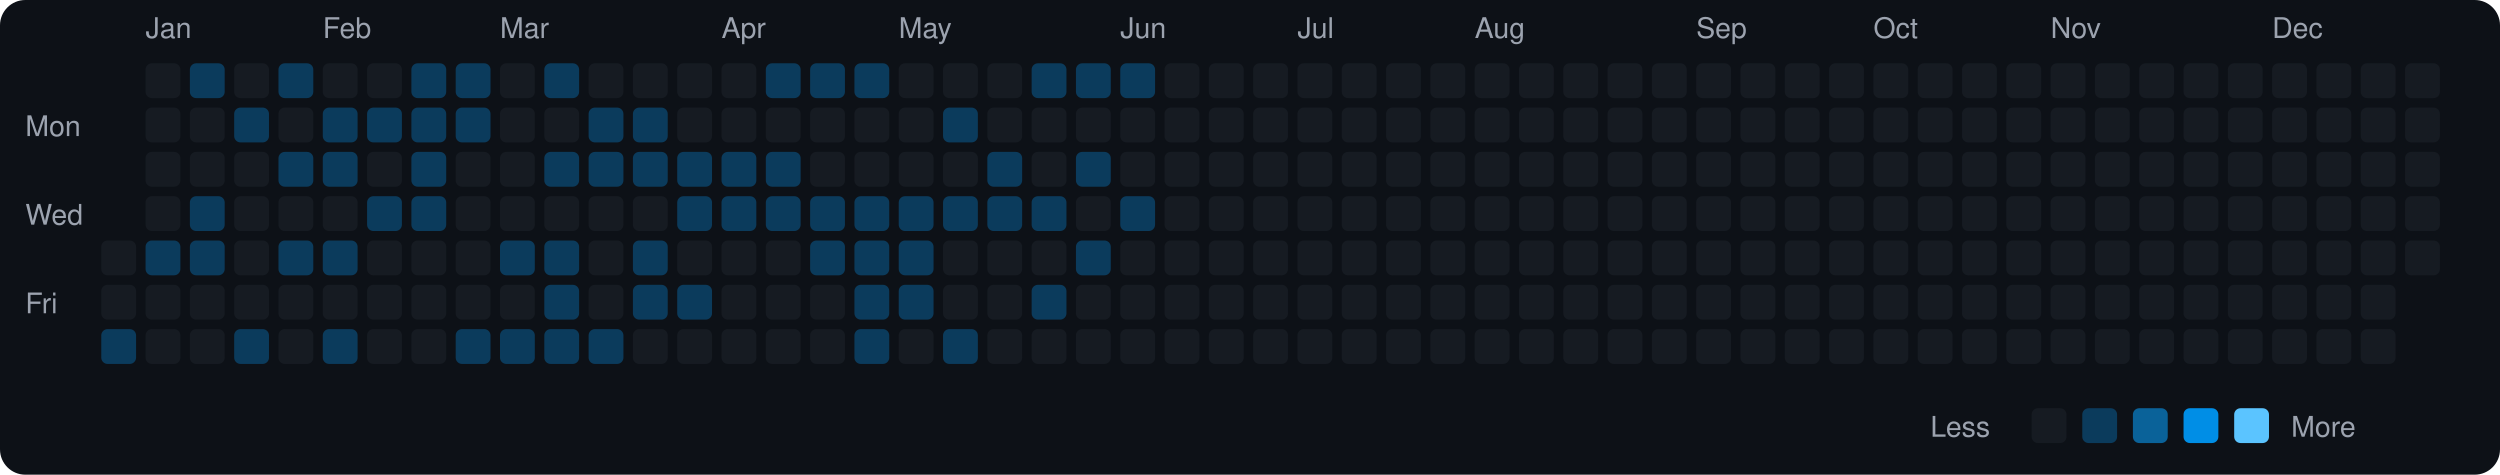
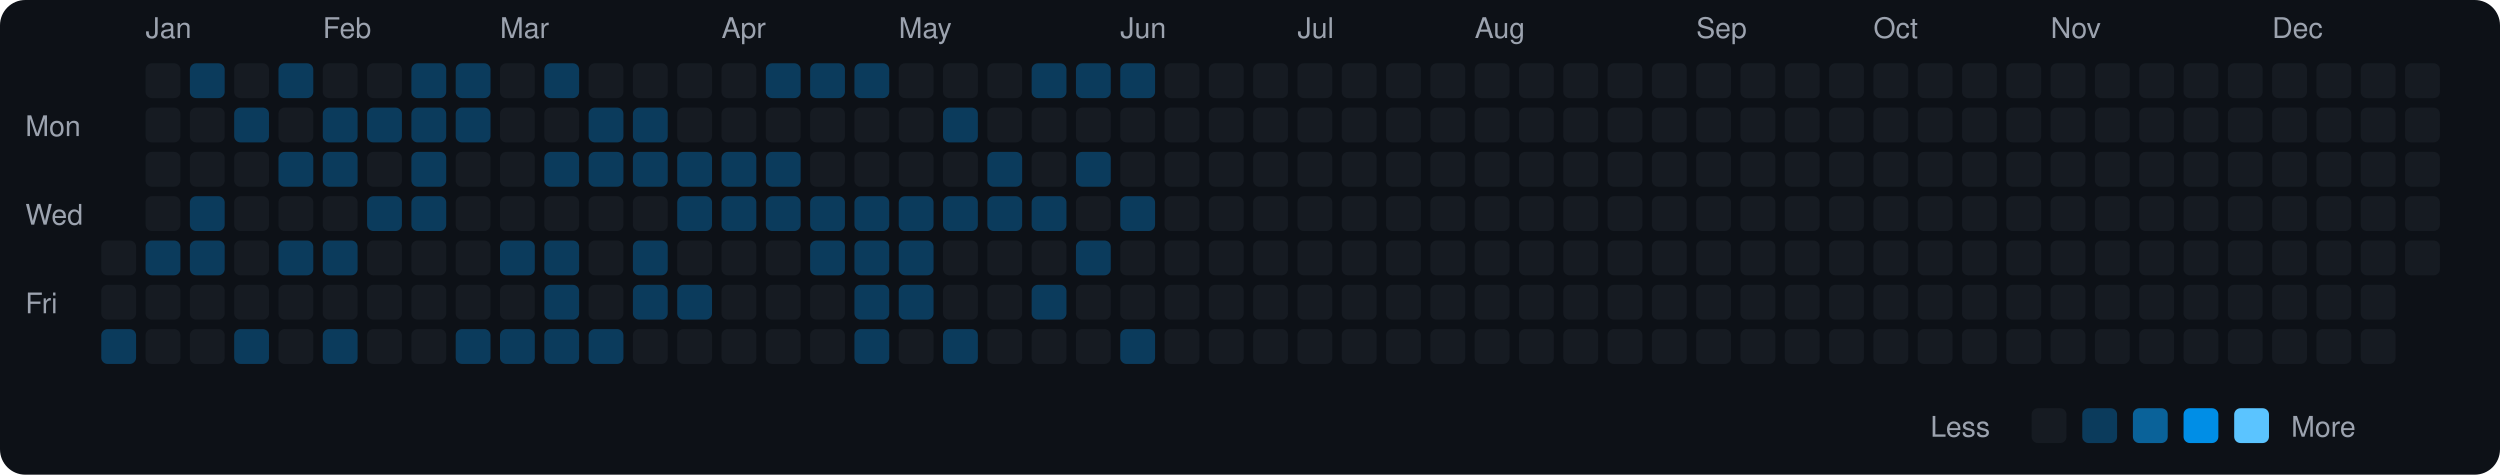
<svg xmlns="http://www.w3.org/2000/svg" viewBox="0 0 790 150" width="790" height="150">
  <rect width="790" height="150" fill="#0d1117" rx="8" ry="8" />
  <text x="8" y="43" fill="#9ca3af" font-size="9" font-family="-apple-system, BlinkMacSystemFont, 'Segoe UI', Helvetica, Arial, sans-serif">Mon</text>
  <text x="8" y="71" fill="#9ca3af" font-size="9" font-family="-apple-system, BlinkMacSystemFont, 'Segoe UI', Helvetica, Arial, sans-serif">Wed</text>
  <text x="8" y="99" fill="#9ca3af" font-size="9" font-family="-apple-system, BlinkMacSystemFont, 'Segoe UI', Helvetica, Arial, sans-serif">Fri</text>
  <rect x="32" y="76" width="11" height="11" rx="2" ry="2" fill="#161b22">
    </rect>
  <rect x="32" y="90" width="11" height="11" rx="2" ry="2" fill="#161b22">
    </rect>
  <rect x="32" y="104" width="11" height="11" rx="2" ry="2" fill="#0b3b5c">
    </rect>
  <text x="46" y="12" fill="#9ca3af" font-size="9" font-family="-apple-system, BlinkMacSystemFont, 'Segoe UI', Helvetica, Arial, sans-serif">Jan</text>
  <rect x="46" y="20" width="11" height="11" rx="2" ry="2" fill="#161b22">
    </rect>
  <rect x="46" y="34" width="11" height="11" rx="2" ry="2" fill="#161b22">
    </rect>
  <rect x="46" y="48" width="11" height="11" rx="2" ry="2" fill="#161b22">
    </rect>
  <rect x="46" y="62" width="11" height="11" rx="2" ry="2" fill="#161b22">
    </rect>
  <rect x="46" y="76" width="11" height="11" rx="2" ry="2" fill="#0b3b5c">
    </rect>
  <rect x="46" y="90" width="11" height="11" rx="2" ry="2" fill="#161b22">
    </rect>
  <rect x="46" y="104" width="11" height="11" rx="2" ry="2" fill="#161b22">
    </rect>
  <rect x="60" y="20" width="11" height="11" rx="2" ry="2" fill="#0b3b5c">
    </rect>
  <rect x="60" y="34" width="11" height="11" rx="2" ry="2" fill="#161b22">
    </rect>
  <rect x="60" y="48" width="11" height="11" rx="2" ry="2" fill="#161b22">
    </rect>
  <rect x="60" y="62" width="11" height="11" rx="2" ry="2" fill="#0b3b5c">
    </rect>
  <rect x="60" y="76" width="11" height="11" rx="2" ry="2" fill="#0b3b5c">
    </rect>
  <rect x="60" y="90" width="11" height="11" rx="2" ry="2" fill="#161b22">
    </rect>
  <rect x="60" y="104" width="11" height="11" rx="2" ry="2" fill="#161b22">
    </rect>
  <rect x="74" y="20" width="11" height="11" rx="2" ry="2" fill="#161b22">
    </rect>
  <rect x="74" y="34" width="11" height="11" rx="2" ry="2" fill="#0b3b5c">
    </rect>
  <rect x="74" y="48" width="11" height="11" rx="2" ry="2" fill="#161b22">
    </rect>
  <rect x="74" y="62" width="11" height="11" rx="2" ry="2" fill="#161b22">
    </rect>
  <rect x="74" y="76" width="11" height="11" rx="2" ry="2" fill="#161b22">
    </rect>
  <rect x="74" y="90" width="11" height="11" rx="2" ry="2" fill="#161b22">
    </rect>
  <rect x="74" y="104" width="11" height="11" rx="2" ry="2" fill="#0b3b5c">
    </rect>
  <rect x="88" y="20" width="11" height="11" rx="2" ry="2" fill="#0b3b5c">
    </rect>
  <rect x="88" y="34" width="11" height="11" rx="2" ry="2" fill="#161b22">
    </rect>
  <rect x="88" y="48" width="11" height="11" rx="2" ry="2" fill="#0b3b5c">
    </rect>
  <rect x="88" y="62" width="11" height="11" rx="2" ry="2" fill="#161b22">
    </rect>
  <rect x="88" y="76" width="11" height="11" rx="2" ry="2" fill="#0b3b5c">
    </rect>
  <rect x="88" y="90" width="11" height="11" rx="2" ry="2" fill="#161b22">
    </rect>
  <rect x="88" y="104" width="11" height="11" rx="2" ry="2" fill="#161b22">
    </rect>
  <text x="102" y="12" fill="#9ca3af" font-size="9" font-family="-apple-system, BlinkMacSystemFont, 'Segoe UI', Helvetica, Arial, sans-serif">Feb</text>
  <rect x="102" y="20" width="11" height="11" rx="2" ry="2" fill="#161b22">
    </rect>
  <rect x="102" y="34" width="11" height="11" rx="2" ry="2" fill="#0b3b5c">
    </rect>
  <rect x="102" y="48" width="11" height="11" rx="2" ry="2" fill="#0b3b5c">
    </rect>
  <rect x="102" y="62" width="11" height="11" rx="2" ry="2" fill="#161b22">
    </rect>
  <rect x="102" y="76" width="11" height="11" rx="2" ry="2" fill="#0b3b5c">
    </rect>
  <rect x="102" y="90" width="11" height="11" rx="2" ry="2" fill="#161b22">
    </rect>
  <rect x="102" y="104" width="11" height="11" rx="2" ry="2" fill="#0b3b5c">
    </rect>
  <rect x="116" y="20" width="11" height="11" rx="2" ry="2" fill="#161b22">
    </rect>
  <rect x="116" y="34" width="11" height="11" rx="2" ry="2" fill="#0b3b5c">
    </rect>
  <rect x="116" y="48" width="11" height="11" rx="2" ry="2" fill="#161b22">
    </rect>
  <rect x="116" y="62" width="11" height="11" rx="2" ry="2" fill="#0b3b5c">
    </rect>
  <rect x="116" y="76" width="11" height="11" rx="2" ry="2" fill="#161b22">
    </rect>
  <rect x="116" y="90" width="11" height="11" rx="2" ry="2" fill="#161b22">
    </rect>
  <rect x="116" y="104" width="11" height="11" rx="2" ry="2" fill="#161b22">
    </rect>
  <rect x="130" y="20" width="11" height="11" rx="2" ry="2" fill="#0b3b5c">
    </rect>
  <rect x="130" y="34" width="11" height="11" rx="2" ry="2" fill="#0b3b5c">
    </rect>
  <rect x="130" y="48" width="11" height="11" rx="2" ry="2" fill="#0b3b5c">
    </rect>
  <rect x="130" y="62" width="11" height="11" rx="2" ry="2" fill="#0b3b5c">
    </rect>
  <rect x="130" y="76" width="11" height="11" rx="2" ry="2" fill="#161b22">
    </rect>
  <rect x="130" y="90" width="11" height="11" rx="2" ry="2" fill="#161b22">
    </rect>
  <rect x="130" y="104" width="11" height="11" rx="2" ry="2" fill="#161b22">
    </rect>
  <rect x="144" y="20" width="11" height="11" rx="2" ry="2" fill="#0b3b5c">
    </rect>
  <rect x="144" y="34" width="11" height="11" rx="2" ry="2" fill="#0b3b5c">
    </rect>
  <rect x="144" y="48" width="11" height="11" rx="2" ry="2" fill="#161b22">
    </rect>
  <rect x="144" y="62" width="11" height="11" rx="2" ry="2" fill="#161b22">
    </rect>
  <rect x="144" y="76" width="11" height="11" rx="2" ry="2" fill="#161b22">
    </rect>
  <rect x="144" y="90" width="11" height="11" rx="2" ry="2" fill="#161b22">
    </rect>
  <rect x="144" y="104" width="11" height="11" rx="2" ry="2" fill="#0b3b5c">
    </rect>
  <text x="158" y="12" fill="#9ca3af" font-size="9" font-family="-apple-system, BlinkMacSystemFont, 'Segoe UI', Helvetica, Arial, sans-serif">Mar</text>
  <rect x="158" y="20" width="11" height="11" rx="2" ry="2" fill="#161b22">
    </rect>
  <rect x="158" y="34" width="11" height="11" rx="2" ry="2" fill="#161b22">
    </rect>
  <rect x="158" y="48" width="11" height="11" rx="2" ry="2" fill="#161b22">
    </rect>
  <rect x="158" y="62" width="11" height="11" rx="2" ry="2" fill="#161b22">
    </rect>
  <rect x="158" y="76" width="11" height="11" rx="2" ry="2" fill="#0b3b5c">
    </rect>
  <rect x="158" y="90" width="11" height="11" rx="2" ry="2" fill="#161b22">
    </rect>
  <rect x="158" y="104" width="11" height="11" rx="2" ry="2" fill="#0b3b5c">
    </rect>
  <rect x="172" y="20" width="11" height="11" rx="2" ry="2" fill="#0b3b5c">
    </rect>
  <rect x="172" y="34" width="11" height="11" rx="2" ry="2" fill="#161b22">
    </rect>
  <rect x="172" y="48" width="11" height="11" rx="2" ry="2" fill="#0b3b5c">
    </rect>
  <rect x="172" y="62" width="11" height="11" rx="2" ry="2" fill="#161b22">
    </rect>
  <rect x="172" y="76" width="11" height="11" rx="2" ry="2" fill="#0b3b5c">
    </rect>
  <rect x="172" y="90" width="11" height="11" rx="2" ry="2" fill="#0b3b5c">
    </rect>
  <rect x="172" y="104" width="11" height="11" rx="2" ry="2" fill="#0b3b5c">
    </rect>
  <rect x="186" y="20" width="11" height="11" rx="2" ry="2" fill="#161b22">
    </rect>
  <rect x="186" y="34" width="11" height="11" rx="2" ry="2" fill="#0b3b5c">
    </rect>
  <rect x="186" y="48" width="11" height="11" rx="2" ry="2" fill="#0b3b5c">
    </rect>
  <rect x="186" y="62" width="11" height="11" rx="2" ry="2" fill="#161b22">
    </rect>
  <rect x="186" y="76" width="11" height="11" rx="2" ry="2" fill="#161b22">
    </rect>
  <rect x="186" y="90" width="11" height="11" rx="2" ry="2" fill="#161b22">
    </rect>
  <rect x="186" y="104" width="11" height="11" rx="2" ry="2" fill="#0b3b5c">
    </rect>
  <rect x="200" y="20" width="11" height="11" rx="2" ry="2" fill="#161b22">
    </rect>
  <rect x="200" y="34" width="11" height="11" rx="2" ry="2" fill="#0b3b5c">
    </rect>
  <rect x="200" y="48" width="11" height="11" rx="2" ry="2" fill="#0b3b5c">
    </rect>
  <rect x="200" y="62" width="11" height="11" rx="2" ry="2" fill="#161b22">
    </rect>
  <rect x="200" y="76" width="11" height="11" rx="2" ry="2" fill="#0b3b5c">
    </rect>
  <rect x="200" y="90" width="11" height="11" rx="2" ry="2" fill="#0b3b5c">
    </rect>
  <rect x="200" y="104" width="11" height="11" rx="2" ry="2" fill="#161b22">
    </rect>
  <rect x="214" y="20" width="11" height="11" rx="2" ry="2" fill="#161b22">
    </rect>
  <rect x="214" y="34" width="11" height="11" rx="2" ry="2" fill="#161b22">
    </rect>
  <rect x="214" y="48" width="11" height="11" rx="2" ry="2" fill="#0b3b5c">
    </rect>
  <rect x="214" y="62" width="11" height="11" rx="2" ry="2" fill="#0b3b5c">
    </rect>
  <rect x="214" y="76" width="11" height="11" rx="2" ry="2" fill="#161b22">
    </rect>
  <rect x="214" y="90" width="11" height="11" rx="2" ry="2" fill="#0b3b5c">
    </rect>
  <rect x="214" y="104" width="11" height="11" rx="2" ry="2" fill="#161b22">
    </rect>
  <text x="228" y="12" fill="#9ca3af" font-size="9" font-family="-apple-system, BlinkMacSystemFont, 'Segoe UI', Helvetica, Arial, sans-serif">Apr</text>
  <rect x="228" y="20" width="11" height="11" rx="2" ry="2" fill="#161b22">
    </rect>
  <rect x="228" y="34" width="11" height="11" rx="2" ry="2" fill="#161b22">
    </rect>
  <rect x="228" y="48" width="11" height="11" rx="2" ry="2" fill="#0b3b5c">
    </rect>
  <rect x="228" y="62" width="11" height="11" rx="2" ry="2" fill="#0b3b5c">
    </rect>
  <rect x="228" y="76" width="11" height="11" rx="2" ry="2" fill="#161b22">
    </rect>
  <rect x="228" y="90" width="11" height="11" rx="2" ry="2" fill="#161b22">
    </rect>
  <rect x="228" y="104" width="11" height="11" rx="2" ry="2" fill="#161b22">
    </rect>
  <rect x="242" y="20" width="11" height="11" rx="2" ry="2" fill="#0b3b5c">
    </rect>
  <rect x="242" y="34" width="11" height="11" rx="2" ry="2" fill="#161b22">
    </rect>
  <rect x="242" y="48" width="11" height="11" rx="2" ry="2" fill="#0b3b5c">
    </rect>
  <rect x="242" y="62" width="11" height="11" rx="2" ry="2" fill="#0b3b5c">
    </rect>
  <rect x="242" y="76" width="11" height="11" rx="2" ry="2" fill="#161b22">
    </rect>
  <rect x="242" y="90" width="11" height="11" rx="2" ry="2" fill="#161b22">
    </rect>
  <rect x="242" y="104" width="11" height="11" rx="2" ry="2" fill="#161b22">
    </rect>
  <rect x="256" y="20" width="11" height="11" rx="2" ry="2" fill="#0b3b5c">
    </rect>
  <rect x="256" y="34" width="11" height="11" rx="2" ry="2" fill="#161b22">
    </rect>
  <rect x="256" y="48" width="11" height="11" rx="2" ry="2" fill="#161b22">
    </rect>
  <rect x="256" y="62" width="11" height="11" rx="2" ry="2" fill="#0b3b5c">
    </rect>
  <rect x="256" y="76" width="11" height="11" rx="2" ry="2" fill="#0b3b5c">
    </rect>
  <rect x="256" y="90" width="11" height="11" rx="2" ry="2" fill="#161b22">
    </rect>
  <rect x="256" y="104" width="11" height="11" rx="2" ry="2" fill="#161b22">
    </rect>
  <rect x="270" y="20" width="11" height="11" rx="2" ry="2" fill="#0b3b5c">
    </rect>
  <rect x="270" y="34" width="11" height="11" rx="2" ry="2" fill="#161b22">
    </rect>
  <rect x="270" y="48" width="11" height="11" rx="2" ry="2" fill="#161b22">
    </rect>
  <rect x="270" y="62" width="11" height="11" rx="2" ry="2" fill="#0b3b5c">
    </rect>
  <rect x="270" y="76" width="11" height="11" rx="2" ry="2" fill="#0b3b5c">
    </rect>
  <rect x="270" y="90" width="11" height="11" rx="2" ry="2" fill="#0b3b5c">
    </rect>
  <rect x="270" y="104" width="11" height="11" rx="2" ry="2" fill="#0b3b5c">
    </rect>
  <text x="284" y="12" fill="#9ca3af" font-size="9" font-family="-apple-system, BlinkMacSystemFont, 'Segoe UI', Helvetica, Arial, sans-serif">May</text>
  <rect x="284" y="20" width="11" height="11" rx="2" ry="2" fill="#161b22">
    </rect>
  <rect x="284" y="34" width="11" height="11" rx="2" ry="2" fill="#161b22">
    </rect>
  <rect x="284" y="48" width="11" height="11" rx="2" ry="2" fill="#161b22">
    </rect>
  <rect x="284" y="62" width="11" height="11" rx="2" ry="2" fill="#0b3b5c">
    </rect>
  <rect x="284" y="76" width="11" height="11" rx="2" ry="2" fill="#0b3b5c">
    </rect>
  <rect x="284" y="90" width="11" height="11" rx="2" ry="2" fill="#0b3b5c">
    </rect>
  <rect x="284" y="104" width="11" height="11" rx="2" ry="2" fill="#161b22">
    </rect>
  <rect x="298" y="20" width="11" height="11" rx="2" ry="2" fill="#161b22">
    </rect>
  <rect x="298" y="34" width="11" height="11" rx="2" ry="2" fill="#0b3b5c">
    </rect>
  <rect x="298" y="48" width="11" height="11" rx="2" ry="2" fill="#161b22">
    </rect>
  <rect x="298" y="62" width="11" height="11" rx="2" ry="2" fill="#0b3b5c">
    </rect>
  <rect x="298" y="76" width="11" height="11" rx="2" ry="2" fill="#161b22">
    </rect>
  <rect x="298" y="90" width="11" height="11" rx="2" ry="2" fill="#161b22">
    </rect>
  <rect x="298" y="104" width="11" height="11" rx="2" ry="2" fill="#0b3b5c">
    </rect>
  <rect x="312" y="20" width="11" height="11" rx="2" ry="2" fill="#161b22">
    </rect>
  <rect x="312" y="34" width="11" height="11" rx="2" ry="2" fill="#161b22">
    </rect>
  <rect x="312" y="48" width="11" height="11" rx="2" ry="2" fill="#0b3b5c">
    </rect>
  <rect x="312" y="62" width="11" height="11" rx="2" ry="2" fill="#0b3b5c">
    </rect>
  <rect x="312" y="76" width="11" height="11" rx="2" ry="2" fill="#161b22">
    </rect>
  <rect x="312" y="90" width="11" height="11" rx="2" ry="2" fill="#161b22">
    </rect>
  <rect x="312" y="104" width="11" height="11" rx="2" ry="2" fill="#161b22">
    </rect>
  <rect x="326" y="20" width="11" height="11" rx="2" ry="2" fill="#0b3b5c">
    </rect>
  <rect x="326" y="34" width="11" height="11" rx="2" ry="2" fill="#161b22">
    </rect>
  <rect x="326" y="48" width="11" height="11" rx="2" ry="2" fill="#161b22">
    </rect>
  <rect x="326" y="62" width="11" height="11" rx="2" ry="2" fill="#0b3b5c">
    </rect>
  <rect x="326" y="76" width="11" height="11" rx="2" ry="2" fill="#161b22">
    </rect>
  <rect x="326" y="90" width="11" height="11" rx="2" ry="2" fill="#0b3b5c">
    </rect>
  <rect x="326" y="104" width="11" height="11" rx="2" ry="2" fill="#161b22">
    </rect>
  <rect x="340" y="20" width="11" height="11" rx="2" ry="2" fill="#0b3b5c">
    </rect>
  <rect x="340" y="34" width="11" height="11" rx="2" ry="2" fill="#161b22">
    </rect>
  <rect x="340" y="48" width="11" height="11" rx="2" ry="2" fill="#0b3b5c">
    </rect>
  <rect x="340" y="62" width="11" height="11" rx="2" ry="2" fill="#161b22">
    </rect>
  <rect x="340" y="76" width="11" height="11" rx="2" ry="2" fill="#0b3b5c">
    </rect>
  <rect x="340" y="90" width="11" height="11" rx="2" ry="2" fill="#161b22">
    </rect>
  <rect x="340" y="104" width="11" height="11" rx="2" ry="2" fill="#161b22">
    </rect>
  <text x="354" y="12" fill="#9ca3af" font-size="9" font-family="-apple-system, BlinkMacSystemFont, 'Segoe UI', Helvetica, Arial, sans-serif">Jun</text>
  <rect x="354" y="20" width="11" height="11" rx="2" ry="2" fill="#0b3b5c">
    </rect>
  <rect x="354" y="34" width="11" height="11" rx="2" ry="2" fill="#161b22">
    </rect>
  <rect x="354" y="48" width="11" height="11" rx="2" ry="2" fill="#161b22">
    </rect>
  <rect x="354" y="62" width="11" height="11" rx="2" ry="2" fill="#0b3b5c">
    </rect>
  <rect x="354" y="76" width="11" height="11" rx="2" ry="2" fill="#161b22">
    </rect>
  <rect x="354" y="90" width="11" height="11" rx="2" ry="2" fill="#161b22">
    </rect>
-   <rect x="354" y="104" width="11" height="11" rx="2" ry="2" fill="#161b22">
+   <rect x="354" y="104" width="11" height="11" rx="2" ry="2" fill="#0b3b5c">
    </rect>
  <rect x="368" y="20" width="11" height="11" rx="2" ry="2" fill="#161b22">
    </rect>
  <rect x="368" y="34" width="11" height="11" rx="2" ry="2" fill="#161b22">
    </rect>
  <rect x="368" y="48" width="11" height="11" rx="2" ry="2" fill="#161b22">
    </rect>
  <rect x="368" y="62" width="11" height="11" rx="2" ry="2" fill="#161b22">
    </rect>
  <rect x="368" y="76" width="11" height="11" rx="2" ry="2" fill="#161b22">
    </rect>
  <rect x="368" y="90" width="11" height="11" rx="2" ry="2" fill="#161b22">
    </rect>
  <rect x="368" y="104" width="11" height="11" rx="2" ry="2" fill="#161b22">
    </rect>
  <rect x="382" y="20" width="11" height="11" rx="2" ry="2" fill="#161b22">
    </rect>
  <rect x="382" y="34" width="11" height="11" rx="2" ry="2" fill="#161b22">
    </rect>
  <rect x="382" y="48" width="11" height="11" rx="2" ry="2" fill="#161b22">
    </rect>
  <rect x="382" y="62" width="11" height="11" rx="2" ry="2" fill="#161b22">
    </rect>
  <rect x="382" y="76" width="11" height="11" rx="2" ry="2" fill="#161b22">
    </rect>
  <rect x="382" y="90" width="11" height="11" rx="2" ry="2" fill="#161b22">
    </rect>
  <rect x="382" y="104" width="11" height="11" rx="2" ry="2" fill="#161b22">
    </rect>
  <rect x="396" y="20" width="11" height="11" rx="2" ry="2" fill="#161b22">
    </rect>
  <rect x="396" y="34" width="11" height="11" rx="2" ry="2" fill="#161b22">
    </rect>
  <rect x="396" y="48" width="11" height="11" rx="2" ry="2" fill="#161b22">
    </rect>
  <rect x="396" y="62" width="11" height="11" rx="2" ry="2" fill="#161b22">
    </rect>
  <rect x="396" y="76" width="11" height="11" rx="2" ry="2" fill="#161b22">
    </rect>
  <rect x="396" y="90" width="11" height="11" rx="2" ry="2" fill="#161b22">
    </rect>
  <rect x="396" y="104" width="11" height="11" rx="2" ry="2" fill="#161b22">
    </rect>
  <text x="410" y="12" fill="#9ca3af" font-size="9" font-family="-apple-system, BlinkMacSystemFont, 'Segoe UI', Helvetica, Arial, sans-serif">Jul</text>
  <rect x="410" y="20" width="11" height="11" rx="2" ry="2" fill="#161b22">
    </rect>
  <rect x="410" y="34" width="11" height="11" rx="2" ry="2" fill="#161b22">
    </rect>
  <rect x="410" y="48" width="11" height="11" rx="2" ry="2" fill="#161b22">
    </rect>
  <rect x="410" y="62" width="11" height="11" rx="2" ry="2" fill="#161b22">
    </rect>
  <rect x="410" y="76" width="11" height="11" rx="2" ry="2" fill="#161b22">
    </rect>
  <rect x="410" y="90" width="11" height="11" rx="2" ry="2" fill="#161b22">
    </rect>
  <rect x="410" y="104" width="11" height="11" rx="2" ry="2" fill="#161b22">
    </rect>
  <rect x="424" y="20" width="11" height="11" rx="2" ry="2" fill="#161b22">
    </rect>
  <rect x="424" y="34" width="11" height="11" rx="2" ry="2" fill="#161b22">
    </rect>
  <rect x="424" y="48" width="11" height="11" rx="2" ry="2" fill="#161b22">
    </rect>
  <rect x="424" y="62" width="11" height="11" rx="2" ry="2" fill="#161b22">
    </rect>
  <rect x="424" y="76" width="11" height="11" rx="2" ry="2" fill="#161b22">
    </rect>
  <rect x="424" y="90" width="11" height="11" rx="2" ry="2" fill="#161b22">
    </rect>
  <rect x="424" y="104" width="11" height="11" rx="2" ry="2" fill="#161b22">
    </rect>
  <rect x="438" y="20" width="11" height="11" rx="2" ry="2" fill="#161b22">
    </rect>
  <rect x="438" y="34" width="11" height="11" rx="2" ry="2" fill="#161b22">
    </rect>
  <rect x="438" y="48" width="11" height="11" rx="2" ry="2" fill="#161b22">
    </rect>
  <rect x="438" y="62" width="11" height="11" rx="2" ry="2" fill="#161b22">
    </rect>
  <rect x="438" y="76" width="11" height="11" rx="2" ry="2" fill="#161b22">
    </rect>
  <rect x="438" y="90" width="11" height="11" rx="2" ry="2" fill="#161b22">
    </rect>
  <rect x="438" y="104" width="11" height="11" rx="2" ry="2" fill="#161b22">
    </rect>
  <rect x="452" y="20" width="11" height="11" rx="2" ry="2" fill="#161b22">
    </rect>
  <rect x="452" y="34" width="11" height="11" rx="2" ry="2" fill="#161b22">
    </rect>
  <rect x="452" y="48" width="11" height="11" rx="2" ry="2" fill="#161b22">
    </rect>
  <rect x="452" y="62" width="11" height="11" rx="2" ry="2" fill="#161b22">
    </rect>
  <rect x="452" y="76" width="11" height="11" rx="2" ry="2" fill="#161b22">
    </rect>
  <rect x="452" y="90" width="11" height="11" rx="2" ry="2" fill="#161b22">
    </rect>
  <rect x="452" y="104" width="11" height="11" rx="2" ry="2" fill="#161b22">
    </rect>
  <text x="466" y="12" fill="#9ca3af" font-size="9" font-family="-apple-system, BlinkMacSystemFont, 'Segoe UI', Helvetica, Arial, sans-serif">Aug</text>
  <rect x="466" y="20" width="11" height="11" rx="2" ry="2" fill="#161b22">
    </rect>
  <rect x="466" y="34" width="11" height="11" rx="2" ry="2" fill="#161b22">
    </rect>
  <rect x="466" y="48" width="11" height="11" rx="2" ry="2" fill="#161b22">
    </rect>
  <rect x="466" y="62" width="11" height="11" rx="2" ry="2" fill="#161b22">
    </rect>
  <rect x="466" y="76" width="11" height="11" rx="2" ry="2" fill="#161b22">
    </rect>
  <rect x="466" y="90" width="11" height="11" rx="2" ry="2" fill="#161b22">
    </rect>
  <rect x="466" y="104" width="11" height="11" rx="2" ry="2" fill="#161b22">
    </rect>
  <rect x="480" y="20" width="11" height="11" rx="2" ry="2" fill="#161b22">
    </rect>
  <rect x="480" y="34" width="11" height="11" rx="2" ry="2" fill="#161b22">
    </rect>
  <rect x="480" y="48" width="11" height="11" rx="2" ry="2" fill="#161b22">
    </rect>
  <rect x="480" y="62" width="11" height="11" rx="2" ry="2" fill="#161b22">
    </rect>
  <rect x="480" y="76" width="11" height="11" rx="2" ry="2" fill="#161b22">
    </rect>
  <rect x="480" y="90" width="11" height="11" rx="2" ry="2" fill="#161b22">
    </rect>
  <rect x="480" y="104" width="11" height="11" rx="2" ry="2" fill="#161b22">
    </rect>
  <rect x="494" y="20" width="11" height="11" rx="2" ry="2" fill="#161b22">
    </rect>
  <rect x="494" y="34" width="11" height="11" rx="2" ry="2" fill="#161b22">
    </rect>
  <rect x="494" y="48" width="11" height="11" rx="2" ry="2" fill="#161b22">
    </rect>
  <rect x="494" y="62" width="11" height="11" rx="2" ry="2" fill="#161b22">
    </rect>
  <rect x="494" y="76" width="11" height="11" rx="2" ry="2" fill="#161b22">
    </rect>
  <rect x="494" y="90" width="11" height="11" rx="2" ry="2" fill="#161b22">
    </rect>
  <rect x="494" y="104" width="11" height="11" rx="2" ry="2" fill="#161b22">
    </rect>
  <rect x="508" y="20" width="11" height="11" rx="2" ry="2" fill="#161b22">
    </rect>
  <rect x="508" y="34" width="11" height="11" rx="2" ry="2" fill="#161b22">
    </rect>
  <rect x="508" y="48" width="11" height="11" rx="2" ry="2" fill="#161b22">
    </rect>
  <rect x="508" y="62" width="11" height="11" rx="2" ry="2" fill="#161b22">
    </rect>
  <rect x="508" y="76" width="11" height="11" rx="2" ry="2" fill="#161b22">
    </rect>
  <rect x="508" y="90" width="11" height="11" rx="2" ry="2" fill="#161b22">
    </rect>
  <rect x="508" y="104" width="11" height="11" rx="2" ry="2" fill="#161b22">
    </rect>
  <rect x="522" y="20" width="11" height="11" rx="2" ry="2" fill="#161b22">
    </rect>
  <rect x="522" y="34" width="11" height="11" rx="2" ry="2" fill="#161b22">
    </rect>
  <rect x="522" y="48" width="11" height="11" rx="2" ry="2" fill="#161b22">
    </rect>
  <rect x="522" y="62" width="11" height="11" rx="2" ry="2" fill="#161b22">
    </rect>
  <rect x="522" y="76" width="11" height="11" rx="2" ry="2" fill="#161b22">
    </rect>
  <rect x="522" y="90" width="11" height="11" rx="2" ry="2" fill="#161b22">
    </rect>
  <rect x="522" y="104" width="11" height="11" rx="2" ry="2" fill="#161b22">
    </rect>
  <text x="536" y="12" fill="#9ca3af" font-size="9" font-family="-apple-system, BlinkMacSystemFont, 'Segoe UI', Helvetica, Arial, sans-serif">Sep</text>
  <rect x="536" y="20" width="11" height="11" rx="2" ry="2" fill="#161b22">
    </rect>
  <rect x="536" y="34" width="11" height="11" rx="2" ry="2" fill="#161b22">
    </rect>
  <rect x="536" y="48" width="11" height="11" rx="2" ry="2" fill="#161b22">
    </rect>
  <rect x="536" y="62" width="11" height="11" rx="2" ry="2" fill="#161b22">
    </rect>
  <rect x="536" y="76" width="11" height="11" rx="2" ry="2" fill="#161b22">
    </rect>
  <rect x="536" y="90" width="11" height="11" rx="2" ry="2" fill="#161b22">
    </rect>
  <rect x="536" y="104" width="11" height="11" rx="2" ry="2" fill="#161b22">
    </rect>
  <rect x="550" y="20" width="11" height="11" rx="2" ry="2" fill="#161b22">
    </rect>
  <rect x="550" y="34" width="11" height="11" rx="2" ry="2" fill="#161b22">
    </rect>
  <rect x="550" y="48" width="11" height="11" rx="2" ry="2" fill="#161b22">
    </rect>
  <rect x="550" y="62" width="11" height="11" rx="2" ry="2" fill="#161b22">
    </rect>
  <rect x="550" y="76" width="11" height="11" rx="2" ry="2" fill="#161b22">
    </rect>
  <rect x="550" y="90" width="11" height="11" rx="2" ry="2" fill="#161b22">
    </rect>
  <rect x="550" y="104" width="11" height="11" rx="2" ry="2" fill="#161b22">
    </rect>
  <rect x="564" y="20" width="11" height="11" rx="2" ry="2" fill="#161b22">
    </rect>
  <rect x="564" y="34" width="11" height="11" rx="2" ry="2" fill="#161b22">
    </rect>
  <rect x="564" y="48" width="11" height="11" rx="2" ry="2" fill="#161b22">
    </rect>
  <rect x="564" y="62" width="11" height="11" rx="2" ry="2" fill="#161b22">
    </rect>
  <rect x="564" y="76" width="11" height="11" rx="2" ry="2" fill="#161b22">
    </rect>
  <rect x="564" y="90" width="11" height="11" rx="2" ry="2" fill="#161b22">
    </rect>
  <rect x="564" y="104" width="11" height="11" rx="2" ry="2" fill="#161b22">
    </rect>
  <rect x="578" y="20" width="11" height="11" rx="2" ry="2" fill="#161b22">
    </rect>
  <rect x="578" y="34" width="11" height="11" rx="2" ry="2" fill="#161b22">
    </rect>
  <rect x="578" y="48" width="11" height="11" rx="2" ry="2" fill="#161b22">
    </rect>
  <rect x="578" y="62" width="11" height="11" rx="2" ry="2" fill="#161b22">
    </rect>
  <rect x="578" y="76" width="11" height="11" rx="2" ry="2" fill="#161b22">
    </rect>
  <rect x="578" y="90" width="11" height="11" rx="2" ry="2" fill="#161b22">
    </rect>
  <rect x="578" y="104" width="11" height="11" rx="2" ry="2" fill="#161b22">
    </rect>
  <text x="592" y="12" fill="#9ca3af" font-size="9" font-family="-apple-system, BlinkMacSystemFont, 'Segoe UI', Helvetica, Arial, sans-serif">Oct</text>
  <rect x="592" y="20" width="11" height="11" rx="2" ry="2" fill="#161b22">
    </rect>
  <rect x="592" y="34" width="11" height="11" rx="2" ry="2" fill="#161b22">
    </rect>
  <rect x="592" y="48" width="11" height="11" rx="2" ry="2" fill="#161b22">
    </rect>
  <rect x="592" y="62" width="11" height="11" rx="2" ry="2" fill="#161b22">
    </rect>
  <rect x="592" y="76" width="11" height="11" rx="2" ry="2" fill="#161b22">
    </rect>
  <rect x="592" y="90" width="11" height="11" rx="2" ry="2" fill="#161b22">
    </rect>
  <rect x="592" y="104" width="11" height="11" rx="2" ry="2" fill="#161b22">
    </rect>
  <rect x="606" y="20" width="11" height="11" rx="2" ry="2" fill="#161b22">
    </rect>
  <rect x="606" y="34" width="11" height="11" rx="2" ry="2" fill="#161b22">
    </rect>
  <rect x="606" y="48" width="11" height="11" rx="2" ry="2" fill="#161b22">
    </rect>
  <rect x="606" y="62" width="11" height="11" rx="2" ry="2" fill="#161b22">
    </rect>
  <rect x="606" y="76" width="11" height="11" rx="2" ry="2" fill="#161b22">
    </rect>
  <rect x="606" y="90" width="11" height="11" rx="2" ry="2" fill="#161b22">
    </rect>
  <rect x="606" y="104" width="11" height="11" rx="2" ry="2" fill="#161b22">
    </rect>
  <rect x="620" y="20" width="11" height="11" rx="2" ry="2" fill="#161b22">
    </rect>
  <rect x="620" y="34" width="11" height="11" rx="2" ry="2" fill="#161b22">
    </rect>
  <rect x="620" y="48" width="11" height="11" rx="2" ry="2" fill="#161b22">
    </rect>
  <rect x="620" y="62" width="11" height="11" rx="2" ry="2" fill="#161b22">
    </rect>
  <rect x="620" y="76" width="11" height="11" rx="2" ry="2" fill="#161b22">
    </rect>
  <rect x="620" y="90" width="11" height="11" rx="2" ry="2" fill="#161b22">
    </rect>
  <rect x="620" y="104" width="11" height="11" rx="2" ry="2" fill="#161b22">
    </rect>
  <rect x="634" y="20" width="11" height="11" rx="2" ry="2" fill="#161b22">
    </rect>
  <rect x="634" y="34" width="11" height="11" rx="2" ry="2" fill="#161b22">
    </rect>
  <rect x="634" y="48" width="11" height="11" rx="2" ry="2" fill="#161b22">
    </rect>
  <rect x="634" y="62" width="11" height="11" rx="2" ry="2" fill="#161b22">
    </rect>
  <rect x="634" y="76" width="11" height="11" rx="2" ry="2" fill="#161b22">
    </rect>
  <rect x="634" y="90" width="11" height="11" rx="2" ry="2" fill="#161b22">
    </rect>
  <rect x="634" y="104" width="11" height="11" rx="2" ry="2" fill="#161b22">
    </rect>
  <text x="648" y="12" fill="#9ca3af" font-size="9" font-family="-apple-system, BlinkMacSystemFont, 'Segoe UI', Helvetica, Arial, sans-serif">Nov</text>
  <rect x="648" y="20" width="11" height="11" rx="2" ry="2" fill="#161b22">
    </rect>
  <rect x="648" y="34" width="11" height="11" rx="2" ry="2" fill="#161b22">
    </rect>
  <rect x="648" y="48" width="11" height="11" rx="2" ry="2" fill="#161b22">
    </rect>
  <rect x="648" y="62" width="11" height="11" rx="2" ry="2" fill="#161b22">
    </rect>
  <rect x="648" y="76" width="11" height="11" rx="2" ry="2" fill="#161b22">
    </rect>
  <rect x="648" y="90" width="11" height="11" rx="2" ry="2" fill="#161b22">
    </rect>
  <rect x="648" y="104" width="11" height="11" rx="2" ry="2" fill="#161b22">
    </rect>
  <rect x="662" y="20" width="11" height="11" rx="2" ry="2" fill="#161b22">
    </rect>
  <rect x="662" y="34" width="11" height="11" rx="2" ry="2" fill="#161b22">
    </rect>
  <rect x="662" y="48" width="11" height="11" rx="2" ry="2" fill="#161b22">
    </rect>
  <rect x="662" y="62" width="11" height="11" rx="2" ry="2" fill="#161b22">
    </rect>
  <rect x="662" y="76" width="11" height="11" rx="2" ry="2" fill="#161b22">
    </rect>
  <rect x="662" y="90" width="11" height="11" rx="2" ry="2" fill="#161b22">
    </rect>
  <rect x="662" y="104" width="11" height="11" rx="2" ry="2" fill="#161b22">
    </rect>
  <rect x="676" y="20" width="11" height="11" rx="2" ry="2" fill="#161b22">
    </rect>
  <rect x="676" y="34" width="11" height="11" rx="2" ry="2" fill="#161b22">
    </rect>
  <rect x="676" y="48" width="11" height="11" rx="2" ry="2" fill="#161b22">
    </rect>
  <rect x="676" y="62" width="11" height="11" rx="2" ry="2" fill="#161b22">
    </rect>
  <rect x="676" y="76" width="11" height="11" rx="2" ry="2" fill="#161b22">
    </rect>
  <rect x="676" y="90" width="11" height="11" rx="2" ry="2" fill="#161b22">
    </rect>
  <rect x="676" y="104" width="11" height="11" rx="2" ry="2" fill="#161b22">
    </rect>
  <rect x="690" y="20" width="11" height="11" rx="2" ry="2" fill="#161b22">
    </rect>
  <rect x="690" y="34" width="11" height="11" rx="2" ry="2" fill="#161b22">
    </rect>
  <rect x="690" y="48" width="11" height="11" rx="2" ry="2" fill="#161b22">
    </rect>
  <rect x="690" y="62" width="11" height="11" rx="2" ry="2" fill="#161b22">
    </rect>
  <rect x="690" y="76" width="11" height="11" rx="2" ry="2" fill="#161b22">
    </rect>
  <rect x="690" y="90" width="11" height="11" rx="2" ry="2" fill="#161b22">
    </rect>
  <rect x="690" y="104" width="11" height="11" rx="2" ry="2" fill="#161b22">
    </rect>
  <rect x="704" y="20" width="11" height="11" rx="2" ry="2" fill="#161b22">
    </rect>
  <rect x="704" y="34" width="11" height="11" rx="2" ry="2" fill="#161b22">
    </rect>
  <rect x="704" y="48" width="11" height="11" rx="2" ry="2" fill="#161b22">
    </rect>
  <rect x="704" y="62" width="11" height="11" rx="2" ry="2" fill="#161b22">
    </rect>
  <rect x="704" y="76" width="11" height="11" rx="2" ry="2" fill="#161b22">
    </rect>
  <rect x="704" y="90" width="11" height="11" rx="2" ry="2" fill="#161b22">
    </rect>
  <rect x="704" y="104" width="11" height="11" rx="2" ry="2" fill="#161b22">
    </rect>
  <text x="718" y="12" fill="#9ca3af" font-size="9" font-family="-apple-system, BlinkMacSystemFont, 'Segoe UI', Helvetica, Arial, sans-serif">Dec</text>
  <rect x="718" y="20" width="11" height="11" rx="2" ry="2" fill="#161b22">
    </rect>
  <rect x="718" y="34" width="11" height="11" rx="2" ry="2" fill="#161b22">
    </rect>
  <rect x="718" y="48" width="11" height="11" rx="2" ry="2" fill="#161b22">
    </rect>
  <rect x="718" y="62" width="11" height="11" rx="2" ry="2" fill="#161b22">
    </rect>
  <rect x="718" y="76" width="11" height="11" rx="2" ry="2" fill="#161b22">
    </rect>
  <rect x="718" y="90" width="11" height="11" rx="2" ry="2" fill="#161b22">
    </rect>
  <rect x="718" y="104" width="11" height="11" rx="2" ry="2" fill="#161b22">
    </rect>
  <rect x="732" y="20" width="11" height="11" rx="2" ry="2" fill="#161b22">
    </rect>
  <rect x="732" y="34" width="11" height="11" rx="2" ry="2" fill="#161b22">
    </rect>
  <rect x="732" y="48" width="11" height="11" rx="2" ry="2" fill="#161b22">
    </rect>
  <rect x="732" y="62" width="11" height="11" rx="2" ry="2" fill="#161b22">
    </rect>
  <rect x="732" y="76" width="11" height="11" rx="2" ry="2" fill="#161b22">
    </rect>
  <rect x="732" y="90" width="11" height="11" rx="2" ry="2" fill="#161b22">
    </rect>
  <rect x="732" y="104" width="11" height="11" rx="2" ry="2" fill="#161b22">
    </rect>
  <rect x="746" y="20" width="11" height="11" rx="2" ry="2" fill="#161b22">
    </rect>
  <rect x="746" y="34" width="11" height="11" rx="2" ry="2" fill="#161b22">
    </rect>
  <rect x="746" y="48" width="11" height="11" rx="2" ry="2" fill="#161b22">
    </rect>
  <rect x="746" y="62" width="11" height="11" rx="2" ry="2" fill="#161b22">
    </rect>
  <rect x="746" y="76" width="11" height="11" rx="2" ry="2" fill="#161b22">
    </rect>
  <rect x="746" y="90" width="11" height="11" rx="2" ry="2" fill="#161b22">
    </rect>
  <rect x="746" y="104" width="11" height="11" rx="2" ry="2" fill="#161b22">
    </rect>
  <rect x="760" y="20" width="11" height="11" rx="2" ry="2" fill="#161b22">
    </rect>
  <rect x="760" y="34" width="11" height="11" rx="2" ry="2" fill="#161b22">
    </rect>
  <rect x="760" y="48" width="11" height="11" rx="2" ry="2" fill="#161b22">
    </rect>
  <rect x="760" y="62" width="11" height="11" rx="2" ry="2" fill="#161b22">
    </rect>
  <rect x="760" y="76" width="11" height="11" rx="2" ry="2" fill="#161b22">
    </rect>
  <text x="610" y="138" fill="#9ca3af" font-size="9" font-family="-apple-system, BlinkMacSystemFont, 'Segoe UI', Helvetica, Arial, sans-serif">Less</text>
  <rect x="642" y="129" width="11" height="11" rx="2" ry="2" fill="#161b22" />
  <rect x="658" y="129" width="11" height="11" rx="2" ry="2" fill="#0b3b5c" />
  <rect x="674" y="129" width="11" height="11" rx="2" ry="2" fill="#0a6299" />
  <rect x="690" y="129" width="11" height="11" rx="2" ry="2" fill="#008ee6" />
  <rect x="706" y="129" width="11" height="11" rx="2" ry="2" fill="#5bc4ff" />
  <text x="724" y="138" fill="#9ca3af" font-size="9" font-family="-apple-system, BlinkMacSystemFont, 'Segoe UI', Helvetica, Arial, sans-serif">More</text>
</svg>
